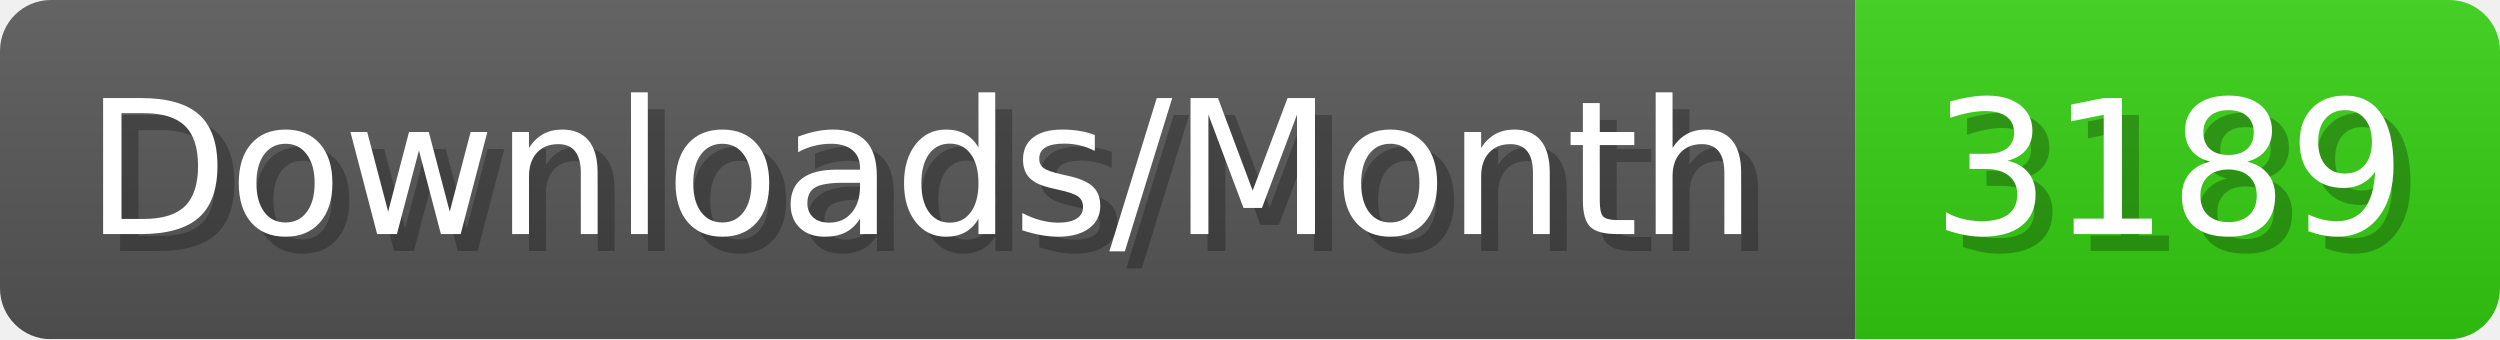
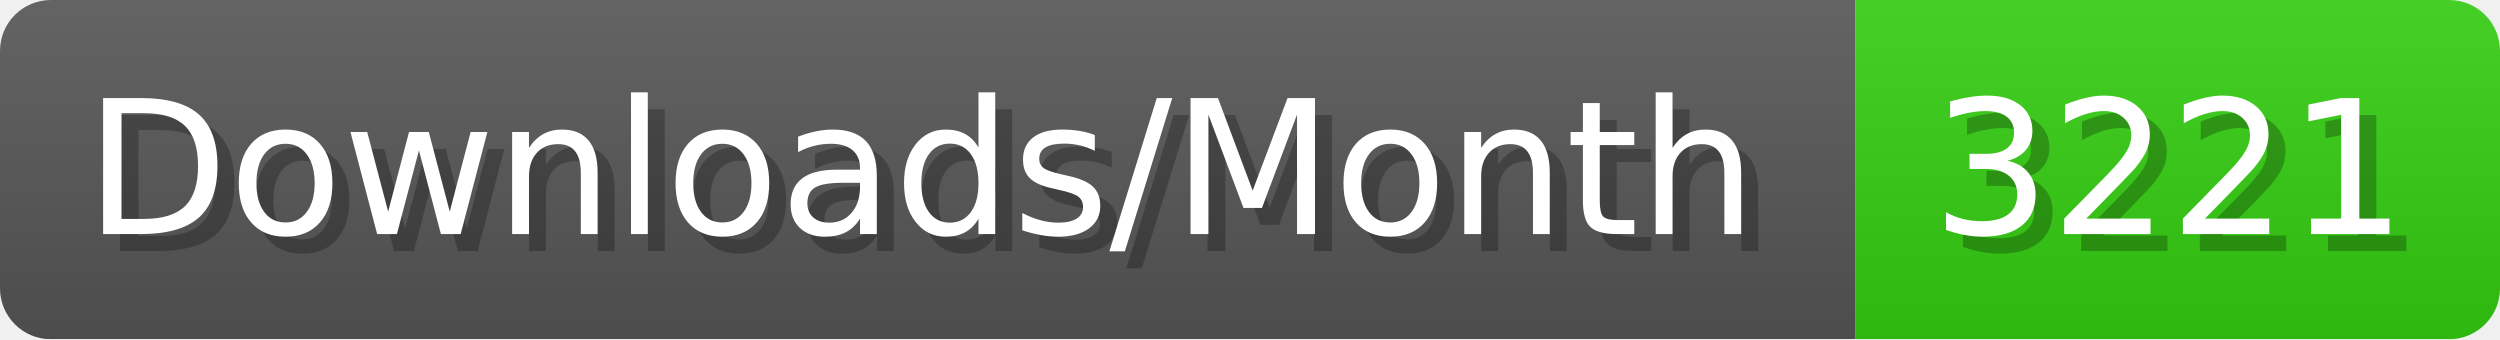
- <svg xmlns="http://www.w3.org/2000/svg" width="147.4" height="20" viewBox="0 0 1474 200" role="img" aria-label="Downloads/Month: 3189">
+ <svg xmlns="http://www.w3.org/2000/svg" width="147.4" height="20" viewBox="0 0 1474 200" role="img" aria-label="Downloads/Month: 3221">
  <linearGradient id="YlXUI" x2="0" y2="100%">
    <stop offset="0" stop-opacity=".1" stop-color="#EEE" />
    <stop offset="1" stop-opacity=".1" />
  </linearGradient>
  <mask id="JHhop">
    <rect width="1474" height="200" rx="30" fill="#FFF" />
  </mask>
  <g mask="url(#JHhop)">
    <rect width="1094" height="200" fill="#555" />
    <rect width="380" height="200" fill="#3C1" x="1094" />
    <rect width="1474" height="200" fill="url(#YlXUI)" />
  </g>
  <g aria-hidden="true" fill="#fff" text-anchor="start" font-family="Verdana,DejaVu Sans,sans-serif" font-size="110">
    <text x="60" y="148" textLength="994" fill="#000" opacity="0.25">Downloads/Month</text>
    <text x="50" y="138" textLength="994">Downloads/Month</text>
-     <text x="1149" y="148" textLength="280" fill="#000" opacity="0.25">3189</text>
-     <text x="1139" y="138" textLength="280">3189</text>
+     <text x="1149" y="148" textLength="280" fill="#000" opacity="0.25">3221</text>
+     <text x="1139" y="138" textLength="280">3221</text>
  </g>
</svg>
